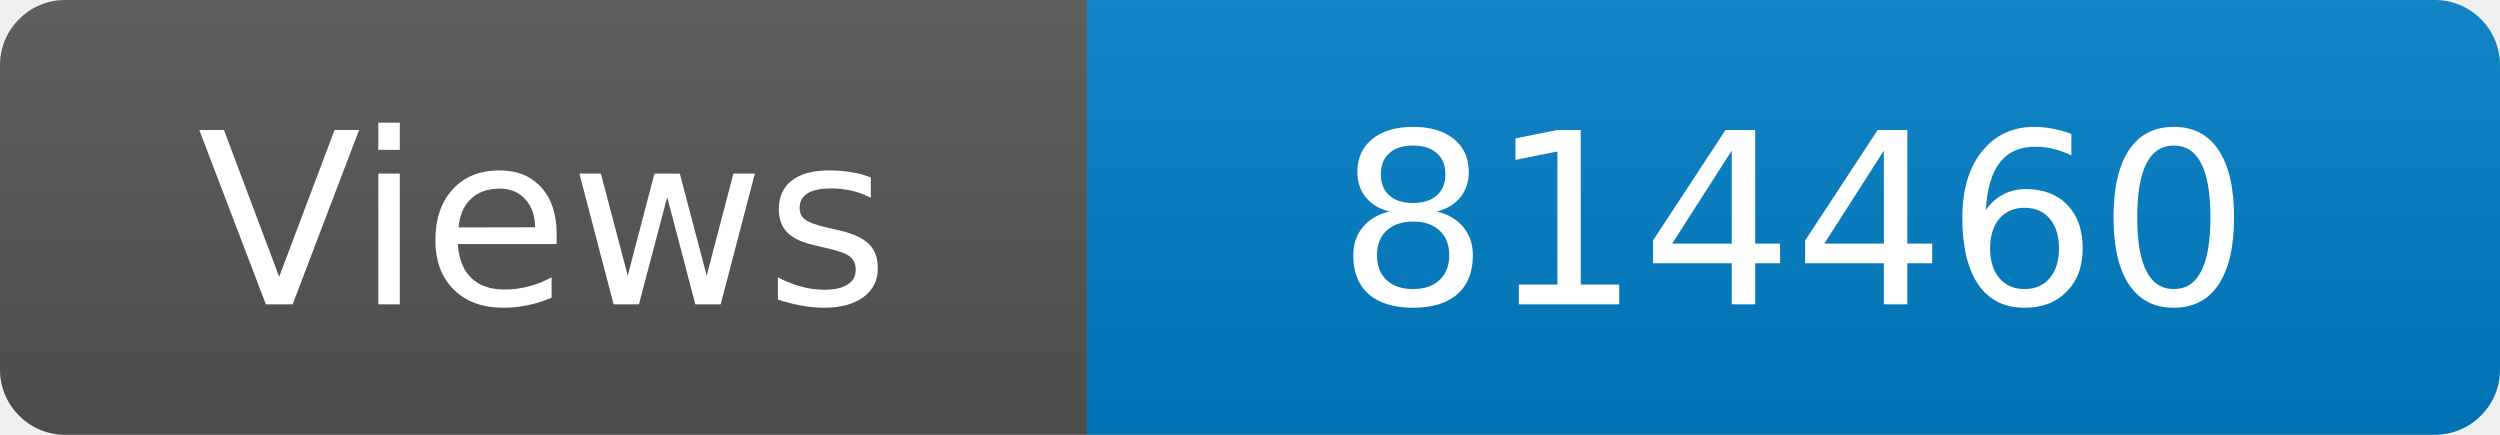
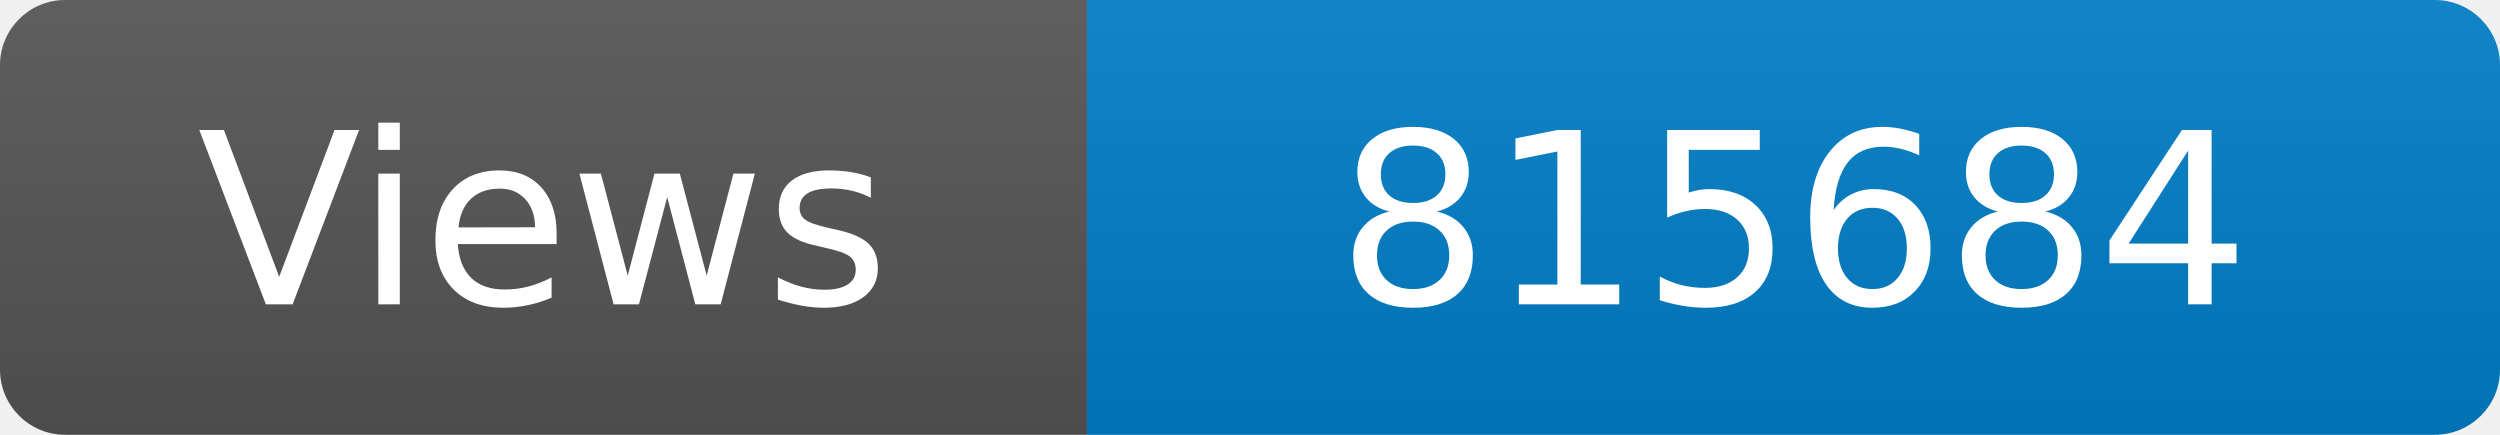
<svg xmlns="http://www.w3.org/2000/svg" width="115" height="20" role="img" aria-label="Maintained?: yes">
  <linearGradient id="s" x2="0" y2="100%">
    <stop offset="0" stop-color="#bbb" stop-opacity=".1" />
    <stop offset="1" stop-opacity=".1" />
  </linearGradient>
  <clipPath id="r">
    <rect width="115" height="20" rx="3" fill="#fff" />
  </clipPath>
  <g clip-path="url(#r)">
    <rect width="50" height="20" fill="#555" />
    <rect x="50" width="160" height="20" fill="#007ec6" />
    <rect width="115" height="20" fill="url(#s)" />
  </g>
  <g fill="#fff" text-anchor="middle" font-family="Verdana,Geneva,DejaVu Sans,sans-serif" font-size="110">
    <text x="250" y="140" transform="scale(.1)" fill="#fff">Views</text>
-     <text x="825" y="140" transform="scale(.1)" fill="#fff">814460</text>
+     <text x="825" y="140" transform="scale(.1)" fill="#fff">815684</text>
  </g>
</svg>
